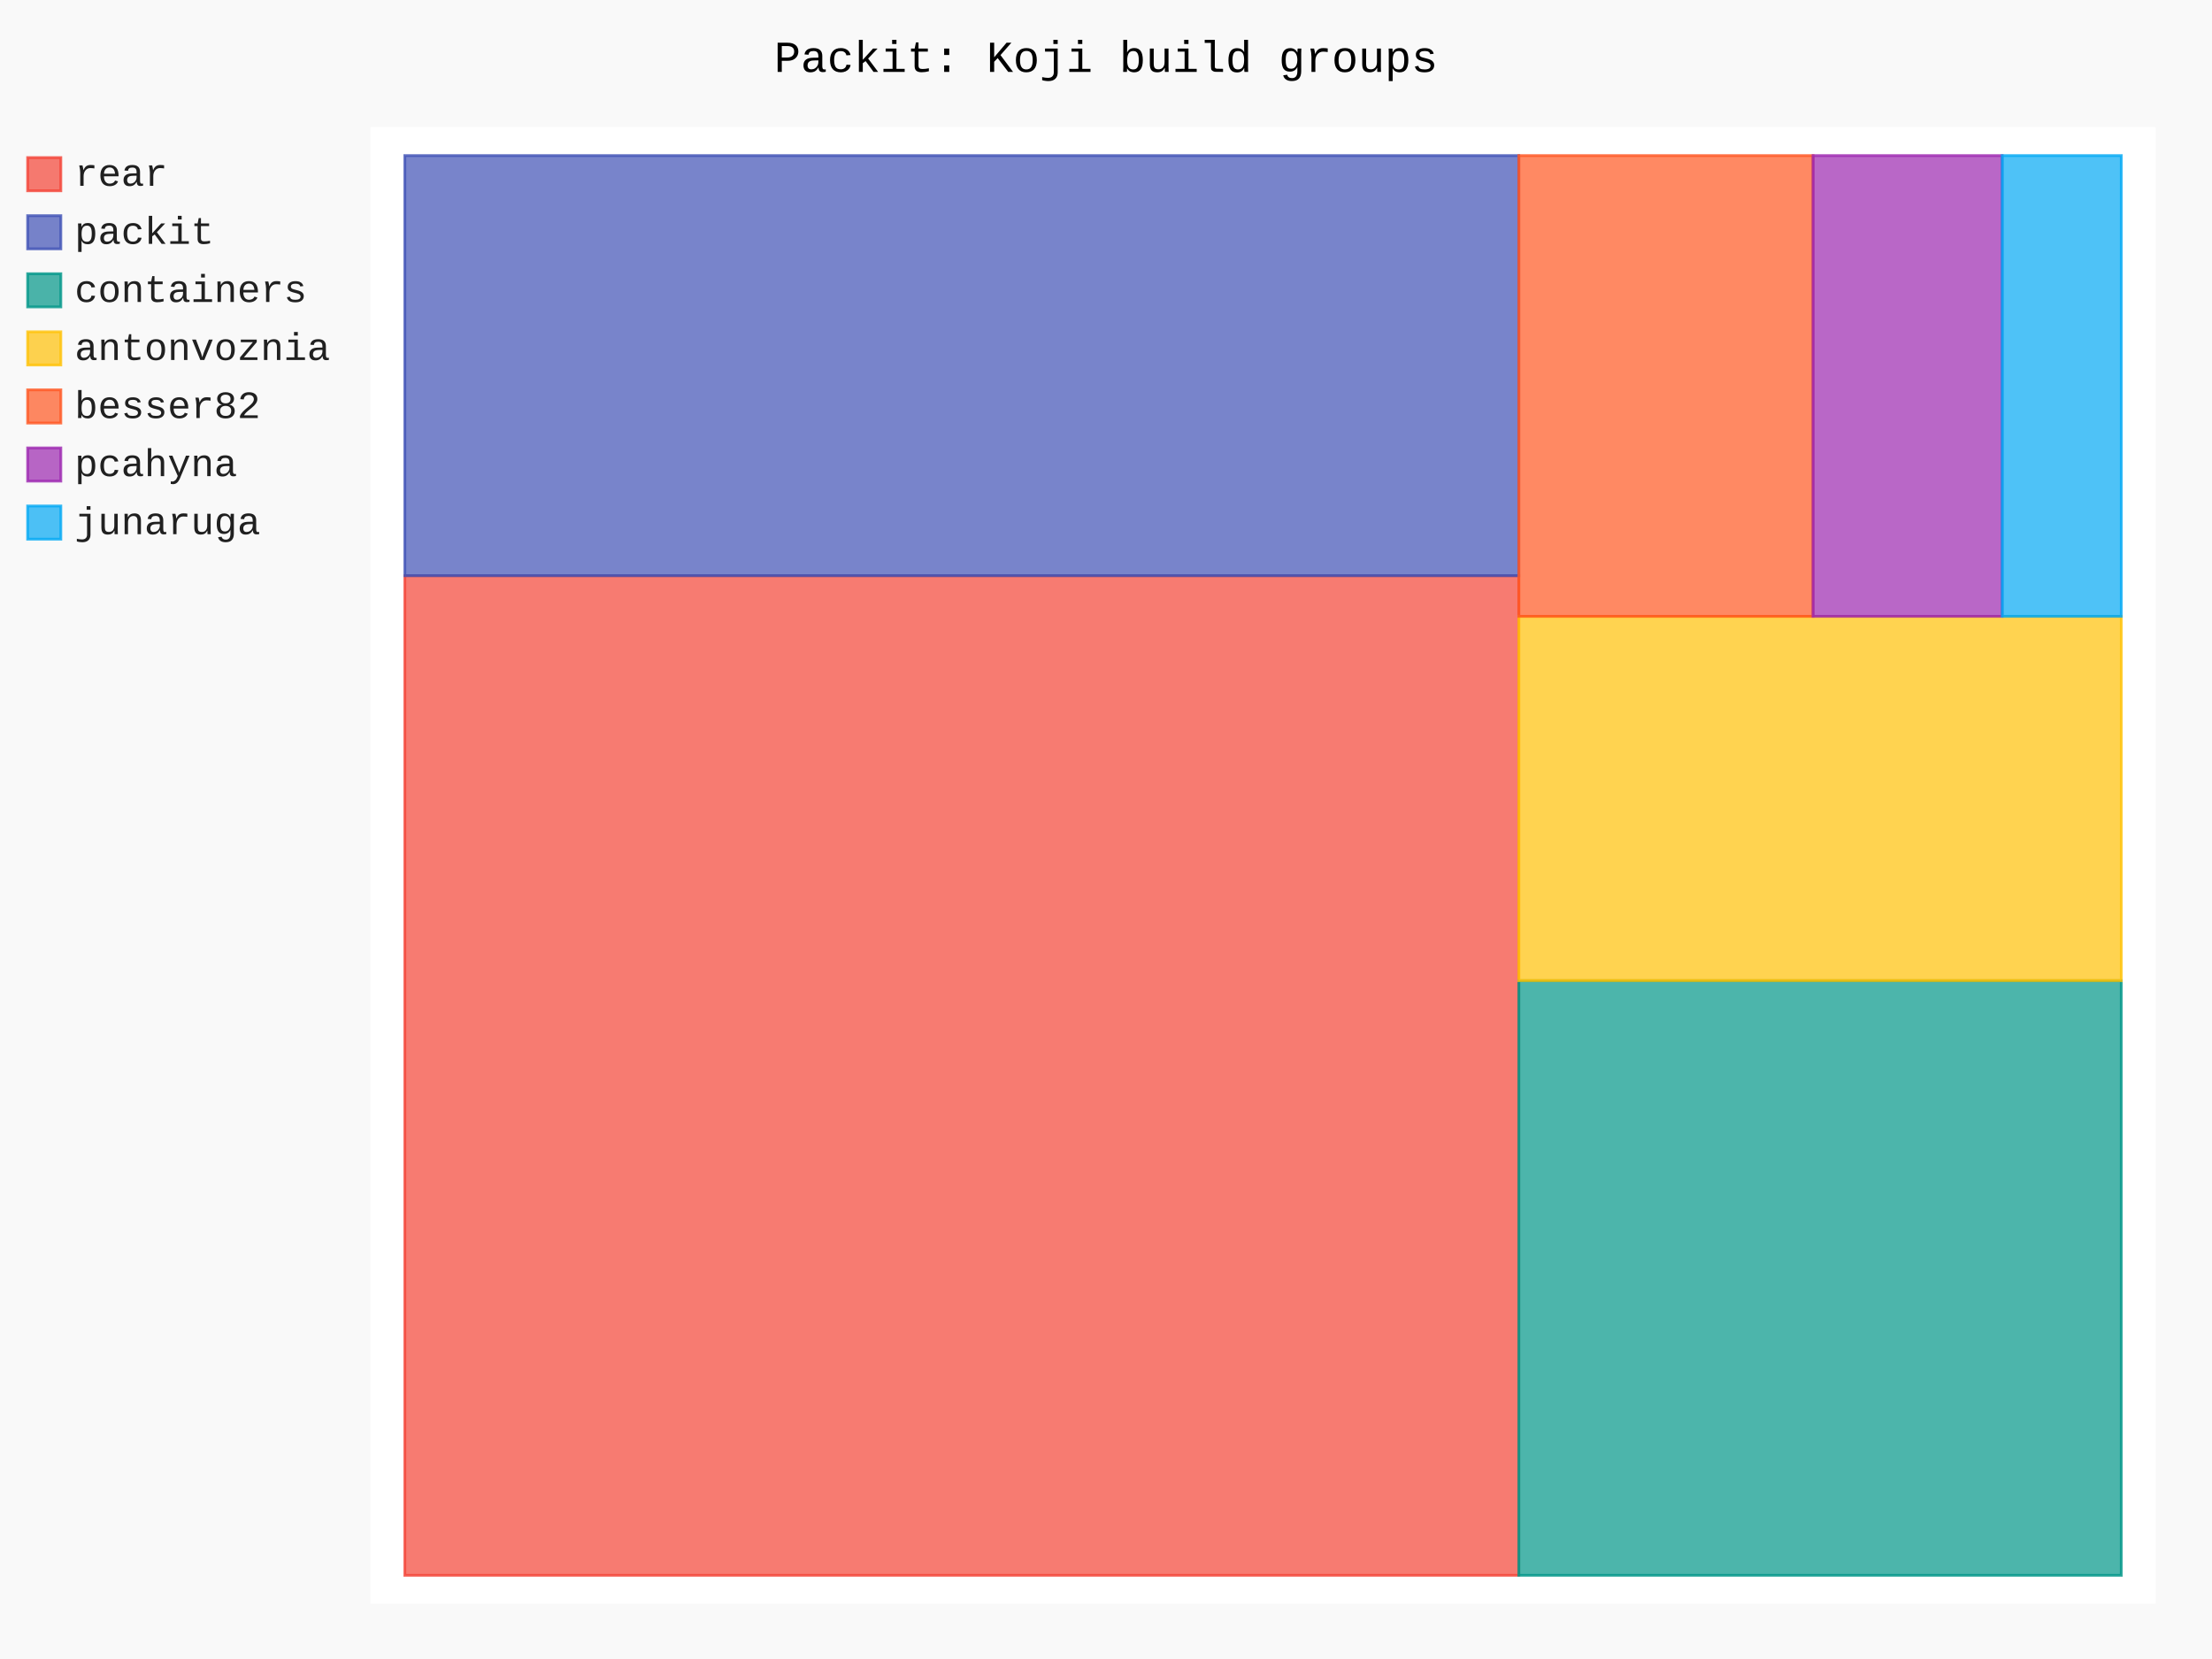
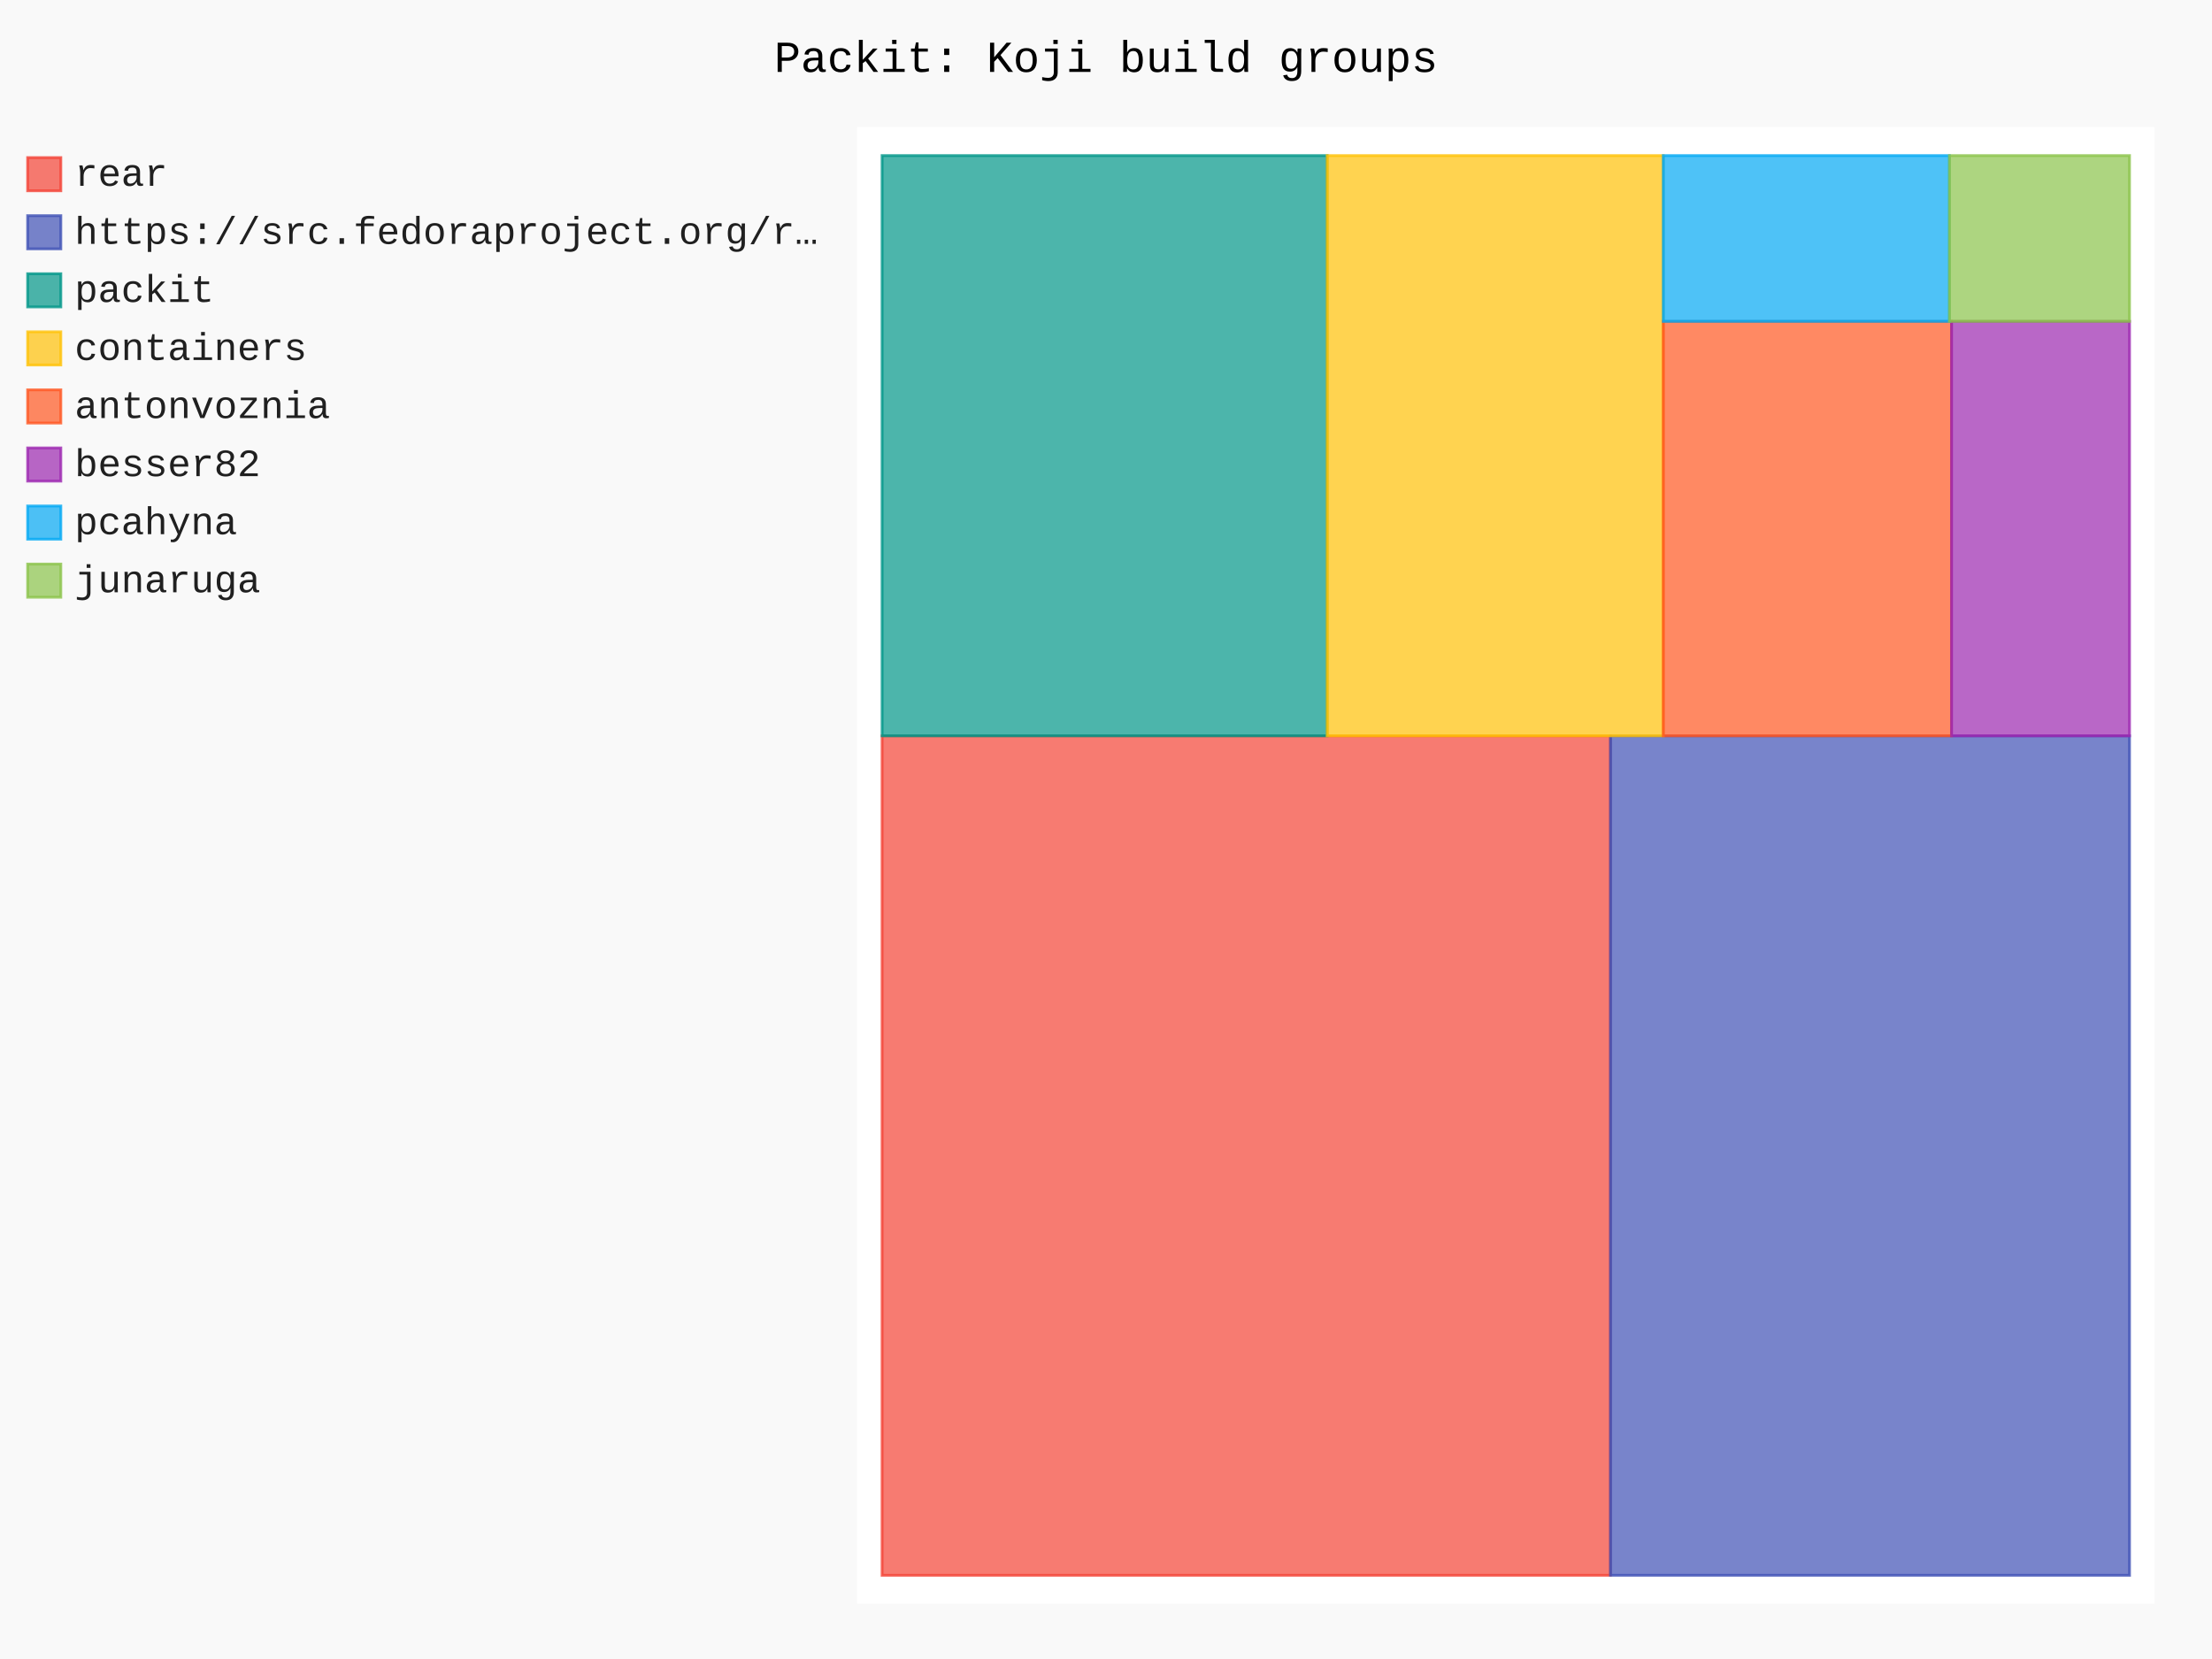
- <svg xmlns="http://www.w3.org/2000/svg" id="chart-67452502-fcb0-43d3-bced-38b3cb4c6745" class="pygal-chart" viewBox="0 0 800 600">
+ <svg xmlns="http://www.w3.org/2000/svg" id="chart-a9af6141-fcae-4749-a591-a29082ed5d4a" class="pygal-chart" viewBox="0 0 800 600">
  <defs>
-     <style type="text/css">#chart-67452502-fcb0-43d3-bced-38b3cb4c6745{-webkit-user-select:none;-webkit-font-smoothing:antialiased;font-family:Consolas,"Liberation Mono",Menlo,Courier,monospace}#chart-67452502-fcb0-43d3-bced-38b3cb4c6745 .title{font-family:Consolas,"Liberation Mono",Menlo,Courier,monospace;font-size:16px}#chart-67452502-fcb0-43d3-bced-38b3cb4c6745 .legends .legend text{font-family:Consolas,"Liberation Mono",Menlo,Courier,monospace;font-size:14px}#chart-67452502-fcb0-43d3-bced-38b3cb4c6745 .axis text{font-family:Consolas,"Liberation Mono",Menlo,Courier,monospace;font-size:10px}#chart-67452502-fcb0-43d3-bced-38b3cb4c6745 .axis text.major{font-family:Consolas,"Liberation Mono",Menlo,Courier,monospace;font-size:10px}#chart-67452502-fcb0-43d3-bced-38b3cb4c6745 .text-overlay text.value{font-family:Consolas,"Liberation Mono",Menlo,Courier,monospace;font-size:16px}#chart-67452502-fcb0-43d3-bced-38b3cb4c6745 .text-overlay text.label{font-family:Consolas,"Liberation Mono",Menlo,Courier,monospace;font-size:10px}#chart-67452502-fcb0-43d3-bced-38b3cb4c6745 .tooltip{font-family:Consolas,"Liberation Mono",Menlo,Courier,monospace;font-size:14px}#chart-67452502-fcb0-43d3-bced-38b3cb4c6745 text.no_data{font-family:Consolas,"Liberation Mono",Menlo,Courier,monospace;font-size:64px}
- #chart-67452502-fcb0-43d3-bced-38b3cb4c6745{background-color:rgba(249,249,249,1)}#chart-67452502-fcb0-43d3-bced-38b3cb4c6745 path,#chart-67452502-fcb0-43d3-bced-38b3cb4c6745 line,#chart-67452502-fcb0-43d3-bced-38b3cb4c6745 rect,#chart-67452502-fcb0-43d3-bced-38b3cb4c6745 circle{-webkit-transition:150ms;-moz-transition:150ms;transition:150ms}#chart-67452502-fcb0-43d3-bced-38b3cb4c6745 .graph &gt; .background{fill:rgba(249,249,249,1)}#chart-67452502-fcb0-43d3-bced-38b3cb4c6745 .plot &gt; .background{fill:rgba(255,255,255,1)}#chart-67452502-fcb0-43d3-bced-38b3cb4c6745 .graph{fill:rgba(0,0,0,.87)}#chart-67452502-fcb0-43d3-bced-38b3cb4c6745 text.no_data{fill:rgba(0,0,0,1)}#chart-67452502-fcb0-43d3-bced-38b3cb4c6745 .title{fill:rgba(0,0,0,1)}#chart-67452502-fcb0-43d3-bced-38b3cb4c6745 .legends .legend text{fill:rgba(0,0,0,.87)}#chart-67452502-fcb0-43d3-bced-38b3cb4c6745 .legends .legend:hover text{fill:rgba(0,0,0,1)}#chart-67452502-fcb0-43d3-bced-38b3cb4c6745 .axis .line{stroke:rgba(0,0,0,1)}#chart-67452502-fcb0-43d3-bced-38b3cb4c6745 .axis .guide.line{stroke:rgba(0,0,0,.54)}#chart-67452502-fcb0-43d3-bced-38b3cb4c6745 .axis .major.line{stroke:rgba(0,0,0,.87)}#chart-67452502-fcb0-43d3-bced-38b3cb4c6745 .axis text.major{fill:rgba(0,0,0,1)}#chart-67452502-fcb0-43d3-bced-38b3cb4c6745 .axis.y .guides:hover .guide.line,#chart-67452502-fcb0-43d3-bced-38b3cb4c6745 .line-graph .axis.x .guides:hover .guide.line,#chart-67452502-fcb0-43d3-bced-38b3cb4c6745 .stackedline-graph .axis.x .guides:hover .guide.line,#chart-67452502-fcb0-43d3-bced-38b3cb4c6745 .xy-graph .axis.x .guides:hover .guide.line{stroke:rgba(0,0,0,1)}#chart-67452502-fcb0-43d3-bced-38b3cb4c6745 .axis .guides:hover text{fill:rgba(0,0,0,1)}#chart-67452502-fcb0-43d3-bced-38b3cb4c6745 .reactive{fill-opacity:.7;stroke-opacity:.8;stroke-width:1}#chart-67452502-fcb0-43d3-bced-38b3cb4c6745 .ci{stroke:rgba(0,0,0,.87)}#chart-67452502-fcb0-43d3-bced-38b3cb4c6745 .reactive.active,#chart-67452502-fcb0-43d3-bced-38b3cb4c6745 .active .reactive{fill-opacity:.8;stroke-opacity:.9;stroke-width:4}#chart-67452502-fcb0-43d3-bced-38b3cb4c6745 .ci .reactive.active{stroke-width:1.5}#chart-67452502-fcb0-43d3-bced-38b3cb4c6745 .series text{fill:rgba(0,0,0,1)}#chart-67452502-fcb0-43d3-bced-38b3cb4c6745 .tooltip rect{fill:rgba(255,255,255,1);stroke:rgba(0,0,0,1);-webkit-transition:opacity 150ms;-moz-transition:opacity 150ms;transition:opacity 150ms}#chart-67452502-fcb0-43d3-bced-38b3cb4c6745 .tooltip .label{fill:rgba(0,0,0,.87)}#chart-67452502-fcb0-43d3-bced-38b3cb4c6745 .tooltip .label{fill:rgba(0,0,0,.87)}#chart-67452502-fcb0-43d3-bced-38b3cb4c6745 .tooltip .legend{font-size:.8em;fill:rgba(0,0,0,.54)}#chart-67452502-fcb0-43d3-bced-38b3cb4c6745 .tooltip .x_label{font-size:.6em;fill:rgba(0,0,0,1)}#chart-67452502-fcb0-43d3-bced-38b3cb4c6745 .tooltip .xlink{font-size:.5em;text-decoration:underline}#chart-67452502-fcb0-43d3-bced-38b3cb4c6745 .tooltip .value{font-size:1.5em}#chart-67452502-fcb0-43d3-bced-38b3cb4c6745 .bound{font-size:.5em}#chart-67452502-fcb0-43d3-bced-38b3cb4c6745 .max-value{font-size:.75em;fill:rgba(0,0,0,.54)}#chart-67452502-fcb0-43d3-bced-38b3cb4c6745 .map-element{fill:rgba(255,255,255,1);stroke:rgba(0,0,0,.54) !important}#chart-67452502-fcb0-43d3-bced-38b3cb4c6745 .map-element .reactive{fill-opacity:inherit;stroke-opacity:inherit}#chart-67452502-fcb0-43d3-bced-38b3cb4c6745 .color-0,#chart-67452502-fcb0-43d3-bced-38b3cb4c6745 .color-0 a:visited{stroke:#F44336;fill:#F44336}#chart-67452502-fcb0-43d3-bced-38b3cb4c6745 .color-1,#chart-67452502-fcb0-43d3-bced-38b3cb4c6745 .color-1 a:visited{stroke:#3F51B5;fill:#3F51B5}#chart-67452502-fcb0-43d3-bced-38b3cb4c6745 .color-2,#chart-67452502-fcb0-43d3-bced-38b3cb4c6745 .color-2 a:visited{stroke:#009688;fill:#009688}#chart-67452502-fcb0-43d3-bced-38b3cb4c6745 .color-3,#chart-67452502-fcb0-43d3-bced-38b3cb4c6745 .color-3 a:visited{stroke:#FFC107;fill:#FFC107}#chart-67452502-fcb0-43d3-bced-38b3cb4c6745 .color-4,#chart-67452502-fcb0-43d3-bced-38b3cb4c6745 .color-4 a:visited{stroke:#FF5722;fill:#FF5722}#chart-67452502-fcb0-43d3-bced-38b3cb4c6745 .color-5,#chart-67452502-fcb0-43d3-bced-38b3cb4c6745 .color-5 a:visited{stroke:#9C27B0;fill:#9C27B0}#chart-67452502-fcb0-43d3-bced-38b3cb4c6745 .color-6,#chart-67452502-fcb0-43d3-bced-38b3cb4c6745 .color-6 a:visited{stroke:#03A9F4;fill:#03A9F4}#chart-67452502-fcb0-43d3-bced-38b3cb4c6745 .text-overlay .color-0 text{fill:black}#chart-67452502-fcb0-43d3-bced-38b3cb4c6745 .text-overlay .color-1 text{fill:black}#chart-67452502-fcb0-43d3-bced-38b3cb4c6745 .text-overlay .color-2 text{fill:black}#chart-67452502-fcb0-43d3-bced-38b3cb4c6745 .text-overlay .color-3 text{fill:black}#chart-67452502-fcb0-43d3-bced-38b3cb4c6745 .text-overlay .color-4 text{fill:black}#chart-67452502-fcb0-43d3-bced-38b3cb4c6745 .text-overlay .color-5 text{fill:black}#chart-67452502-fcb0-43d3-bced-38b3cb4c6745 .text-overlay .color-6 text{fill:black}
- #chart-67452502-fcb0-43d3-bced-38b3cb4c6745 text.no_data{text-anchor:middle}#chart-67452502-fcb0-43d3-bced-38b3cb4c6745 .guide.line{fill:none}#chart-67452502-fcb0-43d3-bced-38b3cb4c6745 .centered{text-anchor:middle}#chart-67452502-fcb0-43d3-bced-38b3cb4c6745 .title{text-anchor:middle}#chart-67452502-fcb0-43d3-bced-38b3cb4c6745 .legends .legend text{fill-opacity:1}#chart-67452502-fcb0-43d3-bced-38b3cb4c6745 .axis.x text{text-anchor:middle}#chart-67452502-fcb0-43d3-bced-38b3cb4c6745 .axis.x:not(.web) text[transform]{text-anchor:start}#chart-67452502-fcb0-43d3-bced-38b3cb4c6745 .axis.x:not(.web) text[transform].backwards{text-anchor:end}#chart-67452502-fcb0-43d3-bced-38b3cb4c6745 .axis.y text{text-anchor:end}#chart-67452502-fcb0-43d3-bced-38b3cb4c6745 .axis.y text[transform].backwards{text-anchor:start}#chart-67452502-fcb0-43d3-bced-38b3cb4c6745 .axis.y2 text{text-anchor:start}#chart-67452502-fcb0-43d3-bced-38b3cb4c6745 .axis.y2 text[transform].backwards{text-anchor:end}#chart-67452502-fcb0-43d3-bced-38b3cb4c6745 .axis .guide.line{stroke-dasharray:4,4;stroke:black}#chart-67452502-fcb0-43d3-bced-38b3cb4c6745 .axis .major.guide.line{stroke-dasharray:6,6;stroke:black}#chart-67452502-fcb0-43d3-bced-38b3cb4c6745 .horizontal .axis.y .guide.line,#chart-67452502-fcb0-43d3-bced-38b3cb4c6745 .horizontal .axis.y2 .guide.line,#chart-67452502-fcb0-43d3-bced-38b3cb4c6745 .vertical .axis.x .guide.line{opacity:0}#chart-67452502-fcb0-43d3-bced-38b3cb4c6745 .horizontal .axis.always_show .guide.line,#chart-67452502-fcb0-43d3-bced-38b3cb4c6745 .vertical .axis.always_show .guide.line{opacity:1 !important}#chart-67452502-fcb0-43d3-bced-38b3cb4c6745 .axis.y .guides:hover .guide.line,#chart-67452502-fcb0-43d3-bced-38b3cb4c6745 .axis.y2 .guides:hover .guide.line,#chart-67452502-fcb0-43d3-bced-38b3cb4c6745 .axis.x .guides:hover .guide.line{opacity:1}#chart-67452502-fcb0-43d3-bced-38b3cb4c6745 .axis .guides:hover text{opacity:1}#chart-67452502-fcb0-43d3-bced-38b3cb4c6745 .nofill{fill:none}#chart-67452502-fcb0-43d3-bced-38b3cb4c6745 .subtle-fill{fill-opacity:.2}#chart-67452502-fcb0-43d3-bced-38b3cb4c6745 .dot{stroke-width:1px;fill-opacity:1;stroke-opacity:1}#chart-67452502-fcb0-43d3-bced-38b3cb4c6745 .dot.active{stroke-width:5px}#chart-67452502-fcb0-43d3-bced-38b3cb4c6745 .dot.negative{fill:transparent}#chart-67452502-fcb0-43d3-bced-38b3cb4c6745 text,#chart-67452502-fcb0-43d3-bced-38b3cb4c6745 tspan{stroke:none !important}#chart-67452502-fcb0-43d3-bced-38b3cb4c6745 .series text.active{opacity:1}#chart-67452502-fcb0-43d3-bced-38b3cb4c6745 .tooltip rect{fill-opacity:.95;stroke-width:.5}#chart-67452502-fcb0-43d3-bced-38b3cb4c6745 .tooltip text{fill-opacity:1}#chart-67452502-fcb0-43d3-bced-38b3cb4c6745 .showable{visibility:hidden}#chart-67452502-fcb0-43d3-bced-38b3cb4c6745 .showable.shown{visibility:visible}#chart-67452502-fcb0-43d3-bced-38b3cb4c6745 .gauge-background{fill:rgba(229,229,229,1);stroke:none}#chart-67452502-fcb0-43d3-bced-38b3cb4c6745 .bg-lines{stroke:rgba(249,249,249,1);stroke-width:2px}</style>
+     <style type="text/css">#chart-a9af6141-fcae-4749-a591-a29082ed5d4a{-webkit-user-select:none;-webkit-font-smoothing:antialiased;font-family:Consolas,"Liberation Mono",Menlo,Courier,monospace}#chart-a9af6141-fcae-4749-a591-a29082ed5d4a .title{font-family:Consolas,"Liberation Mono",Menlo,Courier,monospace;font-size:16px}#chart-a9af6141-fcae-4749-a591-a29082ed5d4a .legends .legend text{font-family:Consolas,"Liberation Mono",Menlo,Courier,monospace;font-size:14px}#chart-a9af6141-fcae-4749-a591-a29082ed5d4a .axis text{font-family:Consolas,"Liberation Mono",Menlo,Courier,monospace;font-size:10px}#chart-a9af6141-fcae-4749-a591-a29082ed5d4a .axis text.major{font-family:Consolas,"Liberation Mono",Menlo,Courier,monospace;font-size:10px}#chart-a9af6141-fcae-4749-a591-a29082ed5d4a .text-overlay text.value{font-family:Consolas,"Liberation Mono",Menlo,Courier,monospace;font-size:16px}#chart-a9af6141-fcae-4749-a591-a29082ed5d4a .text-overlay text.label{font-family:Consolas,"Liberation Mono",Menlo,Courier,monospace;font-size:10px}#chart-a9af6141-fcae-4749-a591-a29082ed5d4a .tooltip{font-family:Consolas,"Liberation Mono",Menlo,Courier,monospace;font-size:14px}#chart-a9af6141-fcae-4749-a591-a29082ed5d4a text.no_data{font-family:Consolas,"Liberation Mono",Menlo,Courier,monospace;font-size:64px}
+ #chart-a9af6141-fcae-4749-a591-a29082ed5d4a{background-color:rgba(249,249,249,1)}#chart-a9af6141-fcae-4749-a591-a29082ed5d4a path,#chart-a9af6141-fcae-4749-a591-a29082ed5d4a line,#chart-a9af6141-fcae-4749-a591-a29082ed5d4a rect,#chart-a9af6141-fcae-4749-a591-a29082ed5d4a circle{-webkit-transition:150ms;-moz-transition:150ms;transition:150ms}#chart-a9af6141-fcae-4749-a591-a29082ed5d4a .graph &gt; .background{fill:rgba(249,249,249,1)}#chart-a9af6141-fcae-4749-a591-a29082ed5d4a .plot &gt; .background{fill:rgba(255,255,255,1)}#chart-a9af6141-fcae-4749-a591-a29082ed5d4a .graph{fill:rgba(0,0,0,.87)}#chart-a9af6141-fcae-4749-a591-a29082ed5d4a text.no_data{fill:rgba(0,0,0,1)}#chart-a9af6141-fcae-4749-a591-a29082ed5d4a .title{fill:rgba(0,0,0,1)}#chart-a9af6141-fcae-4749-a591-a29082ed5d4a .legends .legend text{fill:rgba(0,0,0,.87)}#chart-a9af6141-fcae-4749-a591-a29082ed5d4a .legends .legend:hover text{fill:rgba(0,0,0,1)}#chart-a9af6141-fcae-4749-a591-a29082ed5d4a .axis .line{stroke:rgba(0,0,0,1)}#chart-a9af6141-fcae-4749-a591-a29082ed5d4a .axis .guide.line{stroke:rgba(0,0,0,.54)}#chart-a9af6141-fcae-4749-a591-a29082ed5d4a .axis .major.line{stroke:rgba(0,0,0,.87)}#chart-a9af6141-fcae-4749-a591-a29082ed5d4a .axis text.major{fill:rgba(0,0,0,1)}#chart-a9af6141-fcae-4749-a591-a29082ed5d4a .axis.y .guides:hover .guide.line,#chart-a9af6141-fcae-4749-a591-a29082ed5d4a .line-graph .axis.x .guides:hover .guide.line,#chart-a9af6141-fcae-4749-a591-a29082ed5d4a .stackedline-graph .axis.x .guides:hover .guide.line,#chart-a9af6141-fcae-4749-a591-a29082ed5d4a .xy-graph .axis.x .guides:hover .guide.line{stroke:rgba(0,0,0,1)}#chart-a9af6141-fcae-4749-a591-a29082ed5d4a .axis .guides:hover text{fill:rgba(0,0,0,1)}#chart-a9af6141-fcae-4749-a591-a29082ed5d4a .reactive{fill-opacity:.7;stroke-opacity:.8;stroke-width:1}#chart-a9af6141-fcae-4749-a591-a29082ed5d4a .ci{stroke:rgba(0,0,0,.87)}#chart-a9af6141-fcae-4749-a591-a29082ed5d4a .reactive.active,#chart-a9af6141-fcae-4749-a591-a29082ed5d4a .active .reactive{fill-opacity:.8;stroke-opacity:.9;stroke-width:4}#chart-a9af6141-fcae-4749-a591-a29082ed5d4a .ci .reactive.active{stroke-width:1.5}#chart-a9af6141-fcae-4749-a591-a29082ed5d4a .series text{fill:rgba(0,0,0,1)}#chart-a9af6141-fcae-4749-a591-a29082ed5d4a .tooltip rect{fill:rgba(255,255,255,1);stroke:rgba(0,0,0,1);-webkit-transition:opacity 150ms;-moz-transition:opacity 150ms;transition:opacity 150ms}#chart-a9af6141-fcae-4749-a591-a29082ed5d4a .tooltip .label{fill:rgba(0,0,0,.87)}#chart-a9af6141-fcae-4749-a591-a29082ed5d4a .tooltip .label{fill:rgba(0,0,0,.87)}#chart-a9af6141-fcae-4749-a591-a29082ed5d4a .tooltip .legend{font-size:.8em;fill:rgba(0,0,0,.54)}#chart-a9af6141-fcae-4749-a591-a29082ed5d4a .tooltip .x_label{font-size:.6em;fill:rgba(0,0,0,1)}#chart-a9af6141-fcae-4749-a591-a29082ed5d4a .tooltip .xlink{font-size:.5em;text-decoration:underline}#chart-a9af6141-fcae-4749-a591-a29082ed5d4a .tooltip .value{font-size:1.5em}#chart-a9af6141-fcae-4749-a591-a29082ed5d4a .bound{font-size:.5em}#chart-a9af6141-fcae-4749-a591-a29082ed5d4a .max-value{font-size:.75em;fill:rgba(0,0,0,.54)}#chart-a9af6141-fcae-4749-a591-a29082ed5d4a .map-element{fill:rgba(255,255,255,1);stroke:rgba(0,0,0,.54) !important}#chart-a9af6141-fcae-4749-a591-a29082ed5d4a .map-element .reactive{fill-opacity:inherit;stroke-opacity:inherit}#chart-a9af6141-fcae-4749-a591-a29082ed5d4a .color-0,#chart-a9af6141-fcae-4749-a591-a29082ed5d4a .color-0 a:visited{stroke:#F44336;fill:#F44336}#chart-a9af6141-fcae-4749-a591-a29082ed5d4a .color-1,#chart-a9af6141-fcae-4749-a591-a29082ed5d4a .color-1 a:visited{stroke:#3F51B5;fill:#3F51B5}#chart-a9af6141-fcae-4749-a591-a29082ed5d4a .color-2,#chart-a9af6141-fcae-4749-a591-a29082ed5d4a .color-2 a:visited{stroke:#009688;fill:#009688}#chart-a9af6141-fcae-4749-a591-a29082ed5d4a .color-3,#chart-a9af6141-fcae-4749-a591-a29082ed5d4a .color-3 a:visited{stroke:#FFC107;fill:#FFC107}#chart-a9af6141-fcae-4749-a591-a29082ed5d4a .color-4,#chart-a9af6141-fcae-4749-a591-a29082ed5d4a .color-4 a:visited{stroke:#FF5722;fill:#FF5722}#chart-a9af6141-fcae-4749-a591-a29082ed5d4a .color-5,#chart-a9af6141-fcae-4749-a591-a29082ed5d4a .color-5 a:visited{stroke:#9C27B0;fill:#9C27B0}#chart-a9af6141-fcae-4749-a591-a29082ed5d4a .color-6,#chart-a9af6141-fcae-4749-a591-a29082ed5d4a .color-6 a:visited{stroke:#03A9F4;fill:#03A9F4}#chart-a9af6141-fcae-4749-a591-a29082ed5d4a .color-7,#chart-a9af6141-fcae-4749-a591-a29082ed5d4a .color-7 a:visited{stroke:#8BC34A;fill:#8BC34A}#chart-a9af6141-fcae-4749-a591-a29082ed5d4a .text-overlay .color-0 text{fill:black}#chart-a9af6141-fcae-4749-a591-a29082ed5d4a .text-overlay .color-1 text{fill:black}#chart-a9af6141-fcae-4749-a591-a29082ed5d4a .text-overlay .color-2 text{fill:black}#chart-a9af6141-fcae-4749-a591-a29082ed5d4a .text-overlay .color-3 text{fill:black}#chart-a9af6141-fcae-4749-a591-a29082ed5d4a .text-overlay .color-4 text{fill:black}#chart-a9af6141-fcae-4749-a591-a29082ed5d4a .text-overlay .color-5 text{fill:black}#chart-a9af6141-fcae-4749-a591-a29082ed5d4a .text-overlay .color-6 text{fill:black}#chart-a9af6141-fcae-4749-a591-a29082ed5d4a .text-overlay .color-7 text{fill:black}
+ #chart-a9af6141-fcae-4749-a591-a29082ed5d4a text.no_data{text-anchor:middle}#chart-a9af6141-fcae-4749-a591-a29082ed5d4a .guide.line{fill:none}#chart-a9af6141-fcae-4749-a591-a29082ed5d4a .centered{text-anchor:middle}#chart-a9af6141-fcae-4749-a591-a29082ed5d4a .title{text-anchor:middle}#chart-a9af6141-fcae-4749-a591-a29082ed5d4a .legends .legend text{fill-opacity:1}#chart-a9af6141-fcae-4749-a591-a29082ed5d4a .axis.x text{text-anchor:middle}#chart-a9af6141-fcae-4749-a591-a29082ed5d4a .axis.x:not(.web) text[transform]{text-anchor:start}#chart-a9af6141-fcae-4749-a591-a29082ed5d4a .axis.x:not(.web) text[transform].backwards{text-anchor:end}#chart-a9af6141-fcae-4749-a591-a29082ed5d4a .axis.y text{text-anchor:end}#chart-a9af6141-fcae-4749-a591-a29082ed5d4a .axis.y text[transform].backwards{text-anchor:start}#chart-a9af6141-fcae-4749-a591-a29082ed5d4a .axis.y2 text{text-anchor:start}#chart-a9af6141-fcae-4749-a591-a29082ed5d4a .axis.y2 text[transform].backwards{text-anchor:end}#chart-a9af6141-fcae-4749-a591-a29082ed5d4a .axis .guide.line{stroke-dasharray:4,4;stroke:black}#chart-a9af6141-fcae-4749-a591-a29082ed5d4a .axis .major.guide.line{stroke-dasharray:6,6;stroke:black}#chart-a9af6141-fcae-4749-a591-a29082ed5d4a .horizontal .axis.y .guide.line,#chart-a9af6141-fcae-4749-a591-a29082ed5d4a .horizontal .axis.y2 .guide.line,#chart-a9af6141-fcae-4749-a591-a29082ed5d4a .vertical .axis.x .guide.line{opacity:0}#chart-a9af6141-fcae-4749-a591-a29082ed5d4a .horizontal .axis.always_show .guide.line,#chart-a9af6141-fcae-4749-a591-a29082ed5d4a .vertical .axis.always_show .guide.line{opacity:1 !important}#chart-a9af6141-fcae-4749-a591-a29082ed5d4a .axis.y .guides:hover .guide.line,#chart-a9af6141-fcae-4749-a591-a29082ed5d4a .axis.y2 .guides:hover .guide.line,#chart-a9af6141-fcae-4749-a591-a29082ed5d4a .axis.x .guides:hover .guide.line{opacity:1}#chart-a9af6141-fcae-4749-a591-a29082ed5d4a .axis .guides:hover text{opacity:1}#chart-a9af6141-fcae-4749-a591-a29082ed5d4a .nofill{fill:none}#chart-a9af6141-fcae-4749-a591-a29082ed5d4a .subtle-fill{fill-opacity:.2}#chart-a9af6141-fcae-4749-a591-a29082ed5d4a .dot{stroke-width:1px;fill-opacity:1;stroke-opacity:1}#chart-a9af6141-fcae-4749-a591-a29082ed5d4a .dot.active{stroke-width:5px}#chart-a9af6141-fcae-4749-a591-a29082ed5d4a .dot.negative{fill:transparent}#chart-a9af6141-fcae-4749-a591-a29082ed5d4a text,#chart-a9af6141-fcae-4749-a591-a29082ed5d4a tspan{stroke:none !important}#chart-a9af6141-fcae-4749-a591-a29082ed5d4a .series text.active{opacity:1}#chart-a9af6141-fcae-4749-a591-a29082ed5d4a .tooltip rect{fill-opacity:.95;stroke-width:.5}#chart-a9af6141-fcae-4749-a591-a29082ed5d4a .tooltip text{fill-opacity:1}#chart-a9af6141-fcae-4749-a591-a29082ed5d4a .showable{visibility:hidden}#chart-a9af6141-fcae-4749-a591-a29082ed5d4a .showable.shown{visibility:visible}#chart-a9af6141-fcae-4749-a591-a29082ed5d4a .gauge-background{fill:rgba(229,229,229,1);stroke:none}#chart-a9af6141-fcae-4749-a591-a29082ed5d4a .bg-lines{stroke:rgba(249,249,249,1);stroke-width:2px}</style>
  </defs>
  <g class="graph treemap-graph vertical">
    <rect x="0" y="0" width="800" height="600" class="background" />
-     <g transform="translate(134, 46)" class="plot">
-       <rect x="0" y="0" width="645.6" height="534" class="background" />
+     <g transform="translate(310, 46)" class="plot">
+       <rect x="0" y="0" width="469.2" height="534" class="background" />
      <g class="series serie-0 color-0">
        <g class="rects">
          <g class="rect">
-             <rect x="12.415" y="162.212" width="402.883" height="361.519" class="rect reactive tooltip-trigger" />
+             <rect x="9.023" y="220.136" width="263.425" height="303.594" class="rect reactive tooltip-trigger" />
          </g>
        </g>
      </g>
      <g class="series serie-1 color-1">
        <g class="rects">
          <g class="rect">
-             <rect x="12.415" y="10.269" width="402.883" height="151.943" class="rect reactive tooltip-trigger" />
+             <rect x="272.448" y="220.136" width="187.728" height="303.594" class="rect reactive tooltip-trigger" />
          </g>
        </g>
      </g>
      <g class="series serie-2 color-2">
        <g class="rects">
          <g class="rect">
-             <rect x="415.299" y="308.658" width="217.886" height="215.073" class="rect reactive tooltip-trigger" />
+             <rect x="9.023" y="10.269" width="160.97" height="209.867" class="rect reactive tooltip-trigger" />
          </g>
        </g>
      </g>
      <g class="series serie-3 color-3">
        <g class="rects">
          <g class="rect">
-             <rect x="415.299" y="176.902" width="217.886" height="131.756" class="rect reactive tooltip-trigger" />
+             <rect x="169.993" y="10.269" width="121.549" height="209.867" class="rect reactive tooltip-trigger" />
          </g>
        </g>
      </g>
      <g class="series serie-4 color-4">
        <g class="rects">
          <g class="rect">
-             <rect x="415.299" y="10.269" width="106.409" height="166.633" class="rect reactive tooltip-trigger" />
+             <rect x="291.542" y="70.231" width="104.247" height="149.905" class="rect reactive tooltip-trigger" />
          </g>
        </g>
      </g>
      <g class="series serie-5 color-5">
        <g class="rects">
          <g class="rect">
-             <rect x="521.708" y="10.269" width="68.406" height="166.633" class="rect reactive tooltip-trigger" />
+             <rect x="395.789" y="70.231" width="64.388" height="149.905" class="rect reactive tooltip-trigger" />
          </g>
        </g>
      </g>
      <g class="series serie-6 color-6">
        <g class="rects">
          <g class="rect">
-             <rect x="590.114" y="10.269" width="43.07" height="166.633" class="rect reactive tooltip-trigger" />
+             <rect x="291.542" y="10.269" width="103.481" height="59.962" class="rect reactive tooltip-trigger" />
+           </g>
+         </g>
+       </g>
+       <g class="series serie-7 color-7">
+         <g class="rects">
+           <g class="rect">
+             <rect x="395.022" y="10.269" width="65.154" height="59.962" class="rect reactive tooltip-trigger" />
          </g>
        </g>
      </g>
    </g>
    <g class="titles">
      <text x="400.0" y="26" class="title plot_title">Packit: Koji build groups</text>
    </g>
-     <g transform="translate(134, 46)" class="plot overlay">
+     <g transform="translate(310, 46)" class="plot overlay">
      <g class="series serie-0 color-0" />
      <g class="series serie-1 color-1" />
      <g class="series serie-2 color-2" />
      <g class="series serie-3 color-3" />
      <g class="series serie-4 color-4" />
      <g class="series serie-5 color-5" />
      <g class="series serie-6 color-6" />
+       <g class="series serie-7 color-7" />
    </g>
-     <g transform="translate(134, 46)" class="plot text-overlay">
+     <g transform="translate(310, 46)" class="plot text-overlay">
      <g class="series serie-0 color-0" />
      <g class="series serie-1 color-1" />
      <g class="series serie-2 color-2" />
      <g class="series serie-3 color-3" />
      <g class="series serie-4 color-4" />
      <g class="series serie-5 color-5" />
      <g class="series serie-6 color-6" />
+       <g class="series serie-7 color-7" />
    </g>
-     <g transform="translate(134, 46)" class="plot tooltip-overlay">
+     <g transform="translate(310, 46)" class="plot tooltip-overlay">
      <g transform="translate(0 0)" style="opacity: 0" class="tooltip">
        <rect rx="0" ry="0" width="0" height="0" class="tooltip-box" />
        <g class="text" />
      </g>
    </g>
    <g transform="translate(10, 56)" class="legends">
      <g id="activate-serie-0" class="legend reactive activate-serie">
        <rect x="0.0" y="1.0" width="12" height="12" class="color-0 reactive" />
        <text x="17.0" y="11.2">rear</text>
      </g>
      <g id="activate-serie-1" class="legend reactive activate-serie">
        <rect x="0.0" y="22.0" width="12" height="12" class="color-1 reactive" />
-         <text x="17.0" y="32.2">packit</text>
+         <text x="17.0" y="32.2">https://src.fedoraproject.org/r…</text>
      </g>
      <g id="activate-serie-2" class="legend reactive activate-serie">
        <rect x="0.0" y="43.0" width="12" height="12" class="color-2 reactive" />
-         <text x="17.0" y="53.2">containers</text>
+         <text x="17.0" y="53.2">packit</text>
      </g>
      <g id="activate-serie-3" class="legend reactive activate-serie">
        <rect x="0.0" y="64.0" width="12" height="12" class="color-3 reactive" />
-         <text x="17.0" y="74.2">antonvoznia</text>
+         <text x="17.0" y="74.2">containers</text>
      </g>
      <g id="activate-serie-4" class="legend reactive activate-serie">
        <rect x="0.0" y="85.0" width="12" height="12" class="color-4 reactive" />
-         <text x="17.0" y="95.2">besser82</text>
+         <text x="17.0" y="95.2">antonvoznia</text>
      </g>
      <g id="activate-serie-5" class="legend reactive activate-serie">
        <rect x="0.0" y="106.0" width="12" height="12" class="color-5 reactive" />
-         <text x="17.0" y="116.2">pcahyna</text>
+         <text x="17.0" y="116.2">besser82</text>
      </g>
      <g id="activate-serie-6" class="legend reactive activate-serie">
        <rect x="0.0" y="127.0" width="12" height="12" class="color-6 reactive" />
-         <text x="17.0" y="137.2">junaruga</text>
+         <text x="17.0" y="137.2">pcahyna</text>
+       </g>
+       <g id="activate-serie-7" class="legend reactive activate-serie">
+         <rect x="0.0" y="148.0" width="12" height="12" class="color-7 reactive" />
+         <text x="17.0" y="158.2">junaruga</text>
      </g>
    </g>
    <g transform="translate(790, 56)" class="legends" />
  </g>
</svg>
